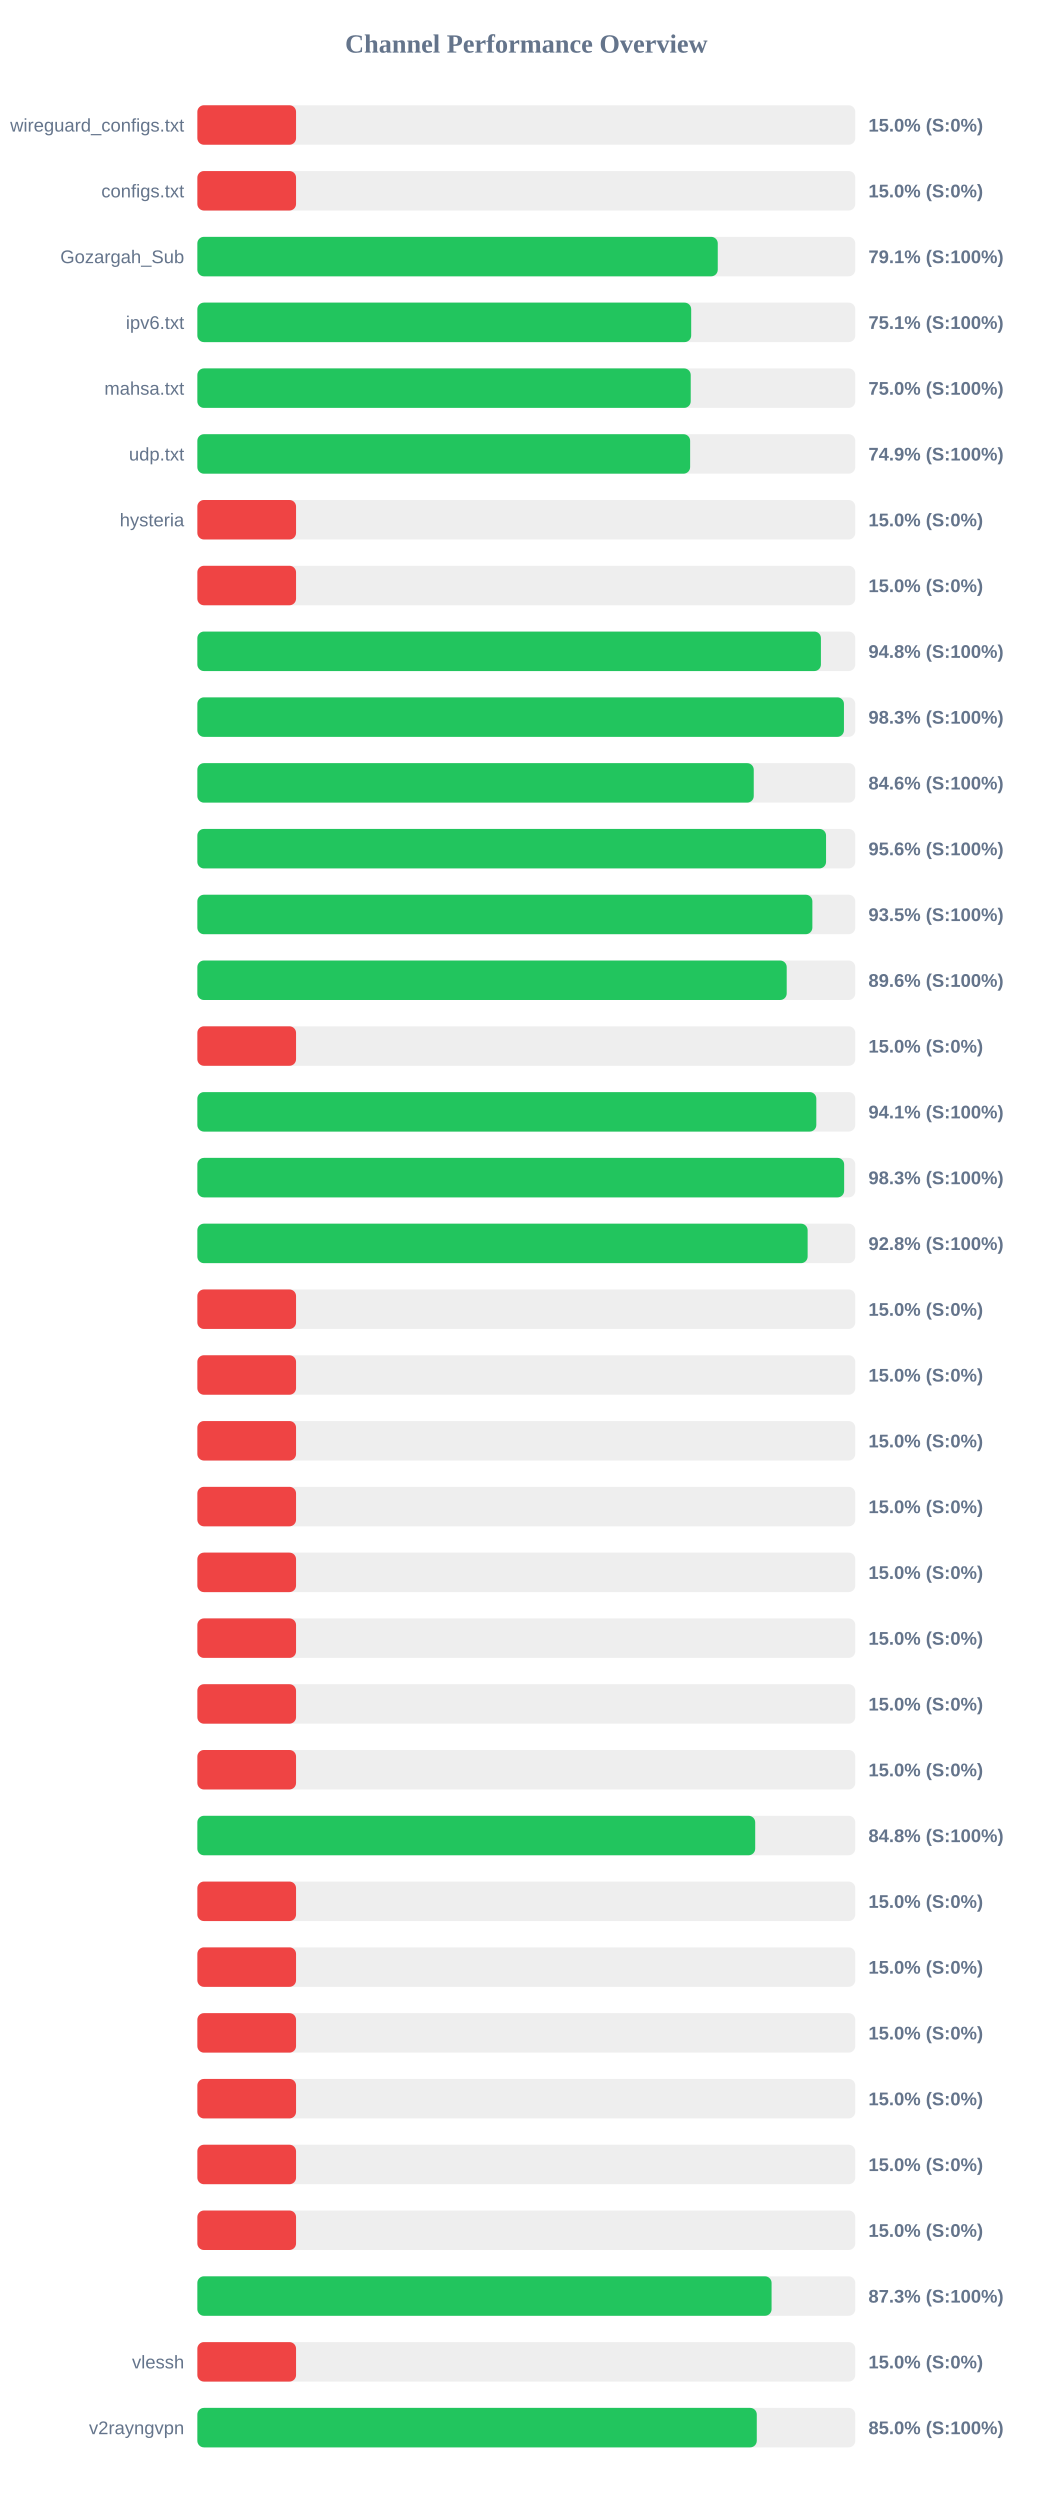
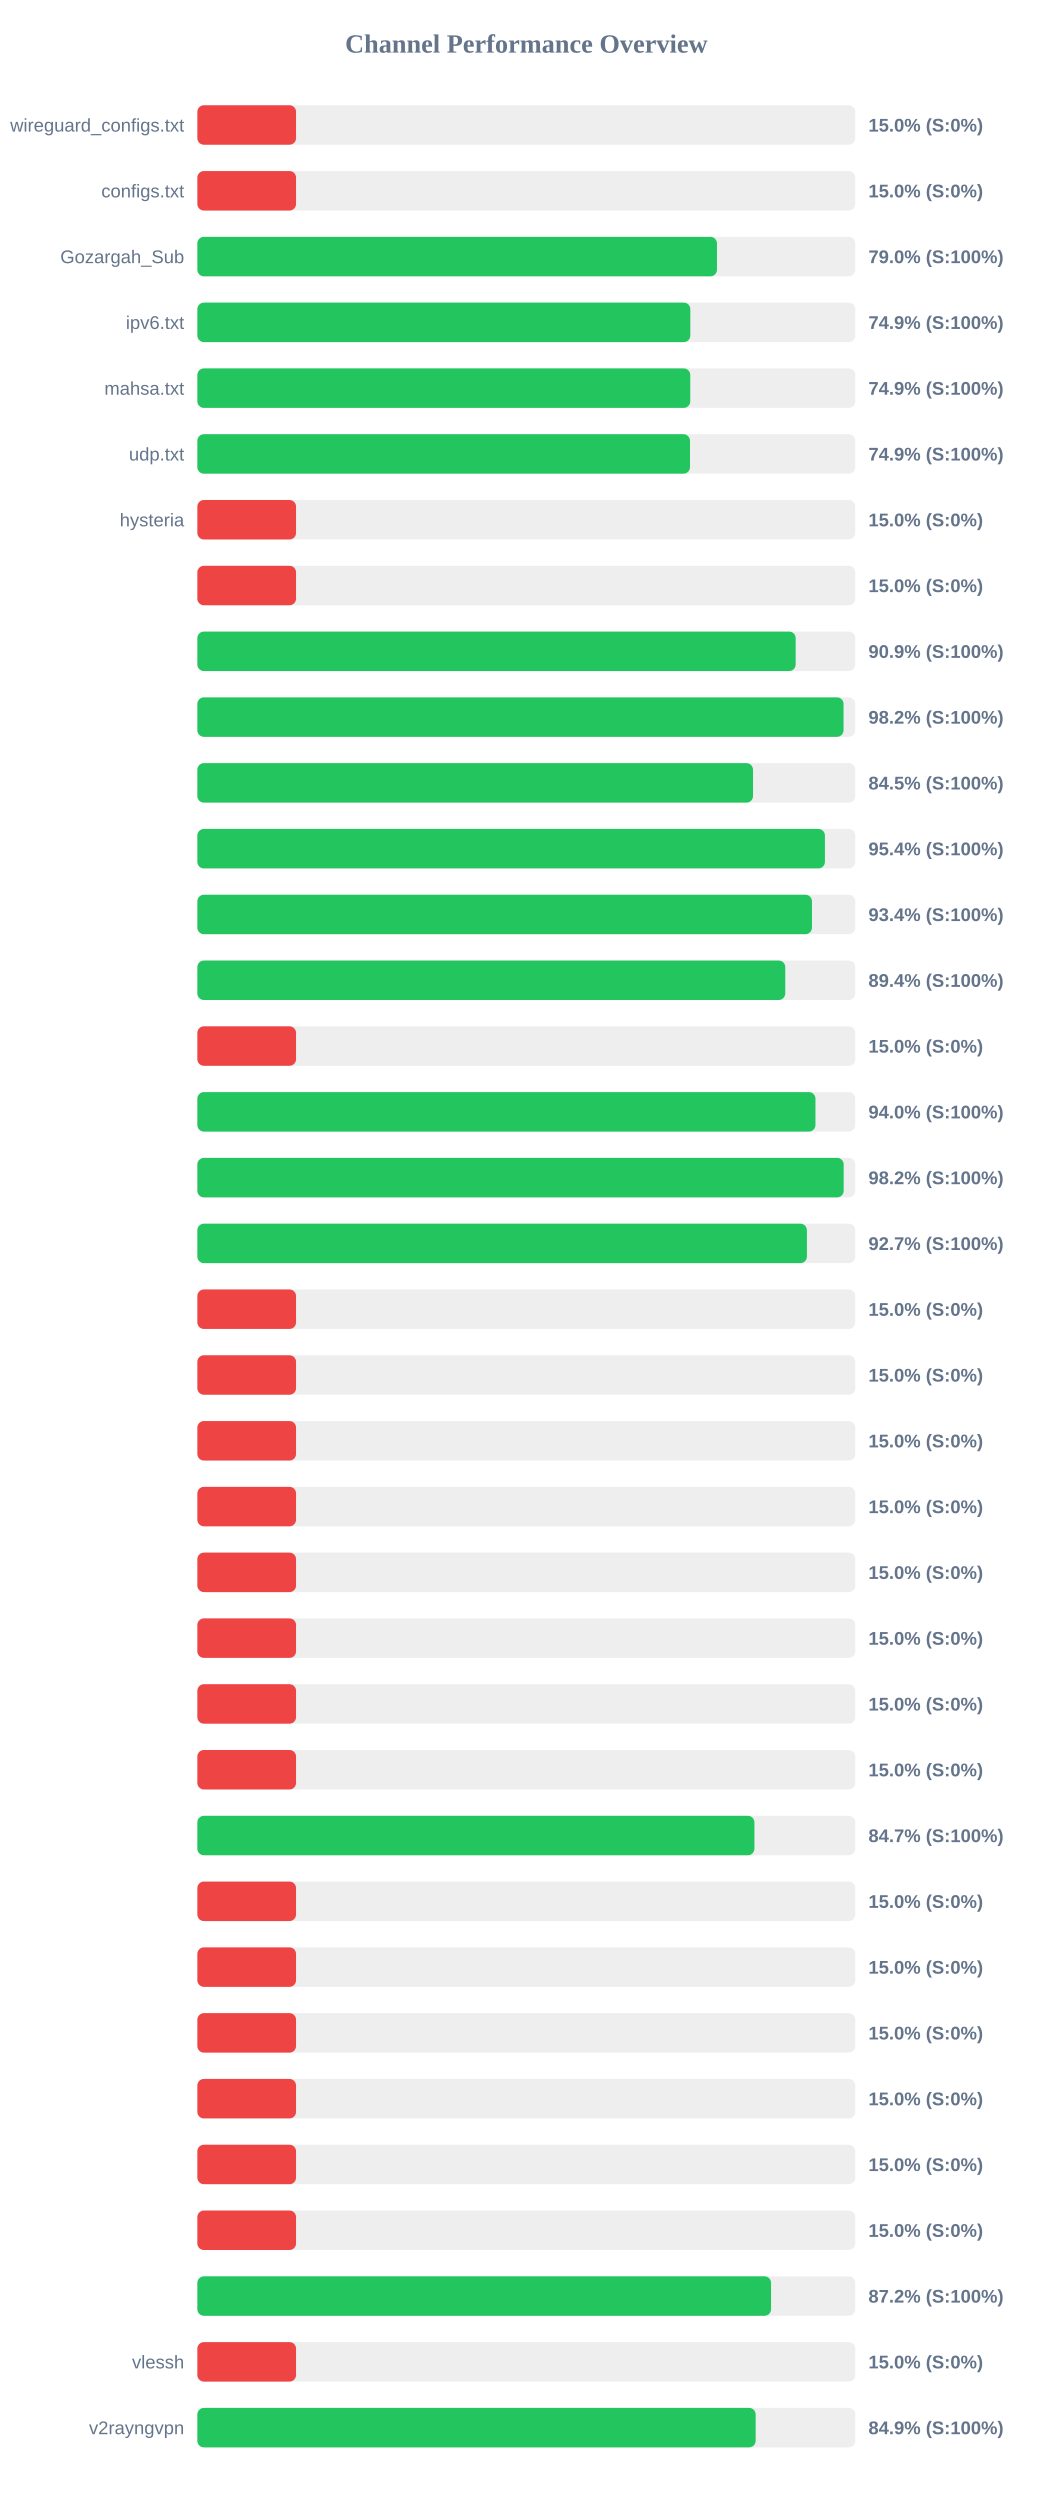
<svg xmlns="http://www.w3.org/2000/svg" width="800" height="1900" version="1.1">
  <style>
        .row { font: 14px Arial; fill: #64748b; }
        .score { font: bold 14px Arial; fill: #64748b; }
    </style>
  <text x="400" y="40" text-anchor="middle" font-size="20px" font-weight="bold" fill="#64748b">Channel Performance Overview</text>
  <rect x="150" y="80" width="500" height="30" fill="#eee" rx="5" />
  <rect x="150" y="80" width="75.0" height="30" fill="#ef4444" rx="5" />
  <text x="140" y="100" text-anchor="end" class="row">wireguard_configs.txt</text>
  <text x="660" y="100" text-anchor="start" class="score">15.0% (S:0%)</text>
  <rect x="150" y="130" width="500" height="30" fill="#eee" rx="5" />
  <rect x="150" y="130" width="75.0" height="30" fill="#ef4444" rx="5" />
  <text x="140" y="150" text-anchor="end" class="row">configs.txt</text>
  <text x="660" y="150" text-anchor="start" class="score">15.0% (S:0%)</text>
  <rect x="150" y="180" width="500" height="30" fill="#eee" rx="5" />
-   <rect x="150" y="180" width="395.5" height="30" fill="#22c55e" rx="5" />
+   <rect x="150" y="180" width="394.9" height="30" fill="#22c55e" rx="5" />
  <text x="140" y="200" text-anchor="end" class="row">Gozargah_Sub</text>
-   <text x="660" y="200" text-anchor="start" class="score">79.1% (S:100%)</text>
+   <text x="660" y="200" text-anchor="start" class="score">79.0% (S:100%)</text>
  <rect x="150" y="230" width="500" height="30" fill="#eee" rx="5" />
-   <rect x="150" y="230" width="375.3" height="30" fill="#22c55e" rx="5" />
+   <rect x="150" y="230" width="374.65" height="30" fill="#22c55e" rx="5" />
  <text x="140" y="250" text-anchor="end" class="row">ipv6.txt</text>
-   <text x="660" y="250" text-anchor="start" class="score">75.1% (S:100%)</text>
+   <text x="660" y="250" text-anchor="start" class="score">74.9% (S:100%)</text>
  <rect x="150" y="280" width="500" height="30" fill="#eee" rx="5" />
-   <rect x="150" y="280" width="374.95" height="30" fill="#22c55e" rx="5" />
+   <rect x="150" y="280" width="374.6" height="30" fill="#22c55e" rx="5" />
  <text x="140" y="300" text-anchor="end" class="row">mahsa.txt</text>
-   <text x="660" y="300" text-anchor="start" class="score">75.0% (S:100%)</text>
+   <text x="660" y="300" text-anchor="start" class="score">74.9% (S:100%)</text>
  <rect x="150" y="330" width="500" height="30" fill="#eee" rx="5" />
-   <rect x="150" y="330" width="374.5" height="30" fill="#22c55e" rx="5" />
+   <rect x="150" y="330" width="374.4" height="30" fill="#22c55e" rx="5" />
  <text x="140" y="350" text-anchor="end" class="row">udp.txt</text>
  <text x="660" y="350" text-anchor="start" class="score">74.9% (S:100%)</text>
  <rect x="150" y="380" width="500" height="30" fill="#eee" rx="5" />
  <rect x="150" y="380" width="75.0" height="30" fill="#ef4444" rx="5" />
  <text x="140" y="400" text-anchor="end" class="row">hysteria</text>
  <text x="660" y="400" text-anchor="start" class="score">15.0% (S:0%)</text>
  <rect x="150" y="430" width="500" height="30" fill="#eee" rx="5" />
  <rect x="150" y="430" width="75.0" height="30" fill="#ef4444" rx="5" />
  <text x="140" y="450" text-anchor="end" class="row" />
  <text x="660" y="450" text-anchor="start" class="score">15.0% (S:0%)</text>
  <rect x="150" y="480" width="500" height="30" fill="#eee" rx="5" />
-   <rect x="150" y="480" width="473.9" height="30" fill="#22c55e" rx="5" />
+   <rect x="150" y="480" width="454.7" height="30" fill="#22c55e" rx="5" />
  <text x="140" y="500" text-anchor="end" class="row" />
-   <text x="660" y="500" text-anchor="start" class="score">94.8% (S:100%)</text>
+   <text x="660" y="500" text-anchor="start" class="score">90.9% (S:100%)</text>
  <rect x="150" y="530" width="500" height="30" fill="#eee" rx="5" />
-   <rect x="150" y="530" width="491.4" height="30" fill="#22c55e" rx="5" />
+   <rect x="150" y="530" width="491.1" height="30" fill="#22c55e" rx="5" />
  <text x="140" y="550" text-anchor="end" class="row" />
-   <text x="660" y="550" text-anchor="start" class="score">98.3% (S:100%)</text>
+   <text x="660" y="550" text-anchor="start" class="score">98.2% (S:100%)</text>
  <rect x="150" y="580" width="500" height="30" fill="#eee" rx="5" />
-   <rect x="150" y="580" width="422.85" height="30" fill="#22c55e" rx="5" />
+   <rect x="150" y="580" width="422.3" height="30" fill="#22c55e" rx="5" />
  <text x="140" y="600" text-anchor="end" class="row" />
-   <text x="660" y="600" text-anchor="start" class="score">84.6% (S:100%)</text>
+   <text x="660" y="600" text-anchor="start" class="score">84.5% (S:100%)</text>
  <rect x="150" y="630" width="500" height="30" fill="#eee" rx="5" />
-   <rect x="150" y="630" width="477.8" height="30" fill="#22c55e" rx="5" />
+   <rect x="150" y="630" width="476.95" height="30" fill="#22c55e" rx="5" />
  <text x="140" y="650" text-anchor="end" class="row" />
-   <text x="660" y="650" text-anchor="start" class="score">95.6% (S:100%)</text>
+   <text x="660" y="650" text-anchor="start" class="score">95.4% (S:100%)</text>
  <rect x="150" y="680" width="500" height="30" fill="#eee" rx="5" />
-   <rect x="150" y="680" width="467.4" height="30" fill="#22c55e" rx="5" />
+   <rect x="150" y="680" width="467.1" height="30" fill="#22c55e" rx="5" />
  <text x="140" y="700" text-anchor="end" class="row" />
-   <text x="660" y="700" text-anchor="start" class="score">93.5% (S:100%)</text>
+   <text x="660" y="700" text-anchor="start" class="score">93.4% (S:100%)</text>
  <rect x="150" y="730" width="500" height="30" fill="#eee" rx="5" />
-   <rect x="150" y="730" width="447.9" height="30" fill="#22c55e" rx="5" />
+   <rect x="150" y="730" width="446.8" height="30" fill="#22c55e" rx="5" />
  <text x="140" y="750" text-anchor="end" class="row" />
-   <text x="660" y="750" text-anchor="start" class="score">89.6% (S:100%)</text>
+   <text x="660" y="750" text-anchor="start" class="score">89.4% (S:100%)</text>
  <rect x="150" y="780" width="500" height="30" fill="#eee" rx="5" />
  <rect x="150" y="780" width="75.0" height="30" fill="#ef4444" rx="5" />
  <text x="140" y="800" text-anchor="end" class="row" />
  <text x="660" y="800" text-anchor="start" class="score">15.0% (S:0%)</text>
  <rect x="150" y="830" width="500" height="30" fill="#eee" rx="5" />
-   <rect x="150" y="830" width="470.4" height="30" fill="#22c55e" rx="5" />
+   <rect x="150" y="830" width="469.75" height="30" fill="#22c55e" rx="5" />
  <text x="140" y="850" text-anchor="end" class="row" />
-   <text x="660" y="850" text-anchor="start" class="score">94.1% (S:100%)</text>
+   <text x="660" y="850" text-anchor="start" class="score">94.0% (S:100%)</text>
  <rect x="150" y="880" width="500" height="30" fill="#eee" rx="5" />
-   <rect x="150" y="880" width="491.55" height="30" fill="#22c55e" rx="5" />
+   <rect x="150" y="880" width="491.2" height="30" fill="#22c55e" rx="5" />
  <text x="140" y="900" text-anchor="end" class="row" />
-   <text x="660" y="900" text-anchor="start" class="score">98.3% (S:100%)</text>
+   <text x="660" y="900" text-anchor="start" class="score">98.2% (S:100%)</text>
  <rect x="150" y="930" width="500" height="30" fill="#eee" rx="5" />
-   <rect x="150" y="930" width="463.8" height="30" fill="#22c55e" rx="5" />
+   <rect x="150" y="930" width="463.25" height="30" fill="#22c55e" rx="5" />
  <text x="140" y="950" text-anchor="end" class="row" />
-   <text x="660" y="950" text-anchor="start" class="score">92.8% (S:100%)</text>
+   <text x="660" y="950" text-anchor="start" class="score">92.7% (S:100%)</text>
  <rect x="150" y="980" width="500" height="30" fill="#eee" rx="5" />
  <rect x="150" y="980" width="75.0" height="30" fill="#ef4444" rx="5" />
  <text x="140" y="1000" text-anchor="end" class="row" />
  <text x="660" y="1000" text-anchor="start" class="score">15.0% (S:0%)</text>
  <rect x="150" y="1030" width="500" height="30" fill="#eee" rx="5" />
  <rect x="150" y="1030" width="75.0" height="30" fill="#ef4444" rx="5" />
  <text x="140" y="1050" text-anchor="end" class="row" />
  <text x="660" y="1050" text-anchor="start" class="score">15.0% (S:0%)</text>
  <rect x="150" y="1080" width="500" height="30" fill="#eee" rx="5" />
  <rect x="150" y="1080" width="75.0" height="30" fill="#ef4444" rx="5" />
  <text x="140" y="1100" text-anchor="end" class="row" />
  <text x="660" y="1100" text-anchor="start" class="score">15.0% (S:0%)</text>
  <rect x="150" y="1130" width="500" height="30" fill="#eee" rx="5" />
  <rect x="150" y="1130" width="75.0" height="30" fill="#ef4444" rx="5" />
  <text x="140" y="1150" text-anchor="end" class="row" />
  <text x="660" y="1150" text-anchor="start" class="score">15.0% (S:0%)</text>
  <rect x="150" y="1180" width="500" height="30" fill="#eee" rx="5" />
  <rect x="150" y="1180" width="75.0" height="30" fill="#ef4444" rx="5" />
  <text x="140" y="1200" text-anchor="end" class="row" />
  <text x="660" y="1200" text-anchor="start" class="score">15.0% (S:0%)</text>
  <rect x="150" y="1230" width="500" height="30" fill="#eee" rx="5" />
  <rect x="150" y="1230" width="75.0" height="30" fill="#ef4444" rx="5" />
  <text x="140" y="1250" text-anchor="end" class="row" />
  <text x="660" y="1250" text-anchor="start" class="score">15.0% (S:0%)</text>
  <rect x="150" y="1280" width="500" height="30" fill="#eee" rx="5" />
  <rect x="150" y="1280" width="75.0" height="30" fill="#ef4444" rx="5" />
  <text x="140" y="1300" text-anchor="end" class="row" />
  <text x="660" y="1300" text-anchor="start" class="score">15.0% (S:0%)</text>
  <rect x="150" y="1330" width="500" height="30" fill="#eee" rx="5" />
  <rect x="150" y="1330" width="75.0" height="30" fill="#ef4444" rx="5" />
  <text x="140" y="1350" text-anchor="end" class="row" />
  <text x="660" y="1350" text-anchor="start" class="score">15.0% (S:0%)</text>
  <rect x="150" y="1380" width="500" height="30" fill="#eee" rx="5" />
-   <rect x="150" y="1380" width="423.95" height="30" fill="#22c55e" rx="5" />
+   <rect x="150" y="1380" width="423.35" height="30" fill="#22c55e" rx="5" />
  <text x="140" y="1400" text-anchor="end" class="row" />
-   <text x="660" y="1400" text-anchor="start" class="score">84.8% (S:100%)</text>
+   <text x="660" y="1400" text-anchor="start" class="score">84.7% (S:100%)</text>
  <rect x="150" y="1430" width="500" height="30" fill="#eee" rx="5" />
  <rect x="150" y="1430" width="75.0" height="30" fill="#ef4444" rx="5" />
  <text x="140" y="1450" text-anchor="end" class="row" />
  <text x="660" y="1450" text-anchor="start" class="score">15.0% (S:0%)</text>
  <rect x="150" y="1480" width="500" height="30" fill="#eee" rx="5" />
  <rect x="150" y="1480" width="75.0" height="30" fill="#ef4444" rx="5" />
  <text x="140" y="1500" text-anchor="end" class="row" />
  <text x="660" y="1500" text-anchor="start" class="score">15.0% (S:0%)</text>
  <rect x="150" y="1530" width="500" height="30" fill="#eee" rx="5" />
  <rect x="150" y="1530" width="75.0" height="30" fill="#ef4444" rx="5" />
  <text x="140" y="1550" text-anchor="end" class="row" />
  <text x="660" y="1550" text-anchor="start" class="score">15.0% (S:0%)</text>
  <rect x="150" y="1580" width="500" height="30" fill="#eee" rx="5" />
  <rect x="150" y="1580" width="75.0" height="30" fill="#ef4444" rx="5" />
  <text x="140" y="1600" text-anchor="end" class="row" />
  <text x="660" y="1600" text-anchor="start" class="score">15.0% (S:0%)</text>
  <rect x="150" y="1630" width="500" height="30" fill="#eee" rx="5" />
  <rect x="150" y="1630" width="75.0" height="30" fill="#ef4444" rx="5" />
  <text x="140" y="1650" text-anchor="end" class="row" />
  <text x="660" y="1650" text-anchor="start" class="score">15.0% (S:0%)</text>
  <rect x="150" y="1680" width="500" height="30" fill="#eee" rx="5" />
  <rect x="150" y="1680" width="75.0" height="30" fill="#ef4444" rx="5" />
  <text x="140" y="1700" text-anchor="end" class="row" />
  <text x="660" y="1700" text-anchor="start" class="score">15.0% (S:0%)</text>
  <rect x="150" y="1730" width="500" height="30" fill="#eee" rx="5" />
-   <rect x="150" y="1730" width="436.4" height="30" fill="#22c55e" rx="5" />
+   <rect x="150" y="1730" width="436.0" height="30" fill="#22c55e" rx="5" />
  <text x="140" y="1750" text-anchor="end" class="row" />
-   <text x="660" y="1750" text-anchor="start" class="score">87.3% (S:100%)</text>
+   <text x="660" y="1750" text-anchor="start" class="score">87.2% (S:100%)</text>
  <rect x="150" y="1780" width="500" height="30" fill="#eee" rx="5" />
  <rect x="150" y="1780" width="75.0" height="30" fill="#ef4444" rx="5" />
  <text x="140" y="1800" text-anchor="end" class="row">vlessh</text>
  <text x="660" y="1800" text-anchor="start" class="score">15.0% (S:0%)</text>
  <rect x="150" y="1830" width="500" height="30" fill="#eee" rx="5" />
-   <rect x="150" y="1830" width="425.15" height="30" fill="#22c55e" rx="5" />
+   <rect x="150" y="1830" width="424.3" height="30" fill="#22c55e" rx="5" />
  <text x="140" y="1850" text-anchor="end" class="row">v2rayngvpn</text>
-   <text x="660" y="1850" text-anchor="start" class="score">85.0% (S:100%)</text>
+   <text x="660" y="1850" text-anchor="start" class="score">84.9% (S:100%)</text>
</svg>
